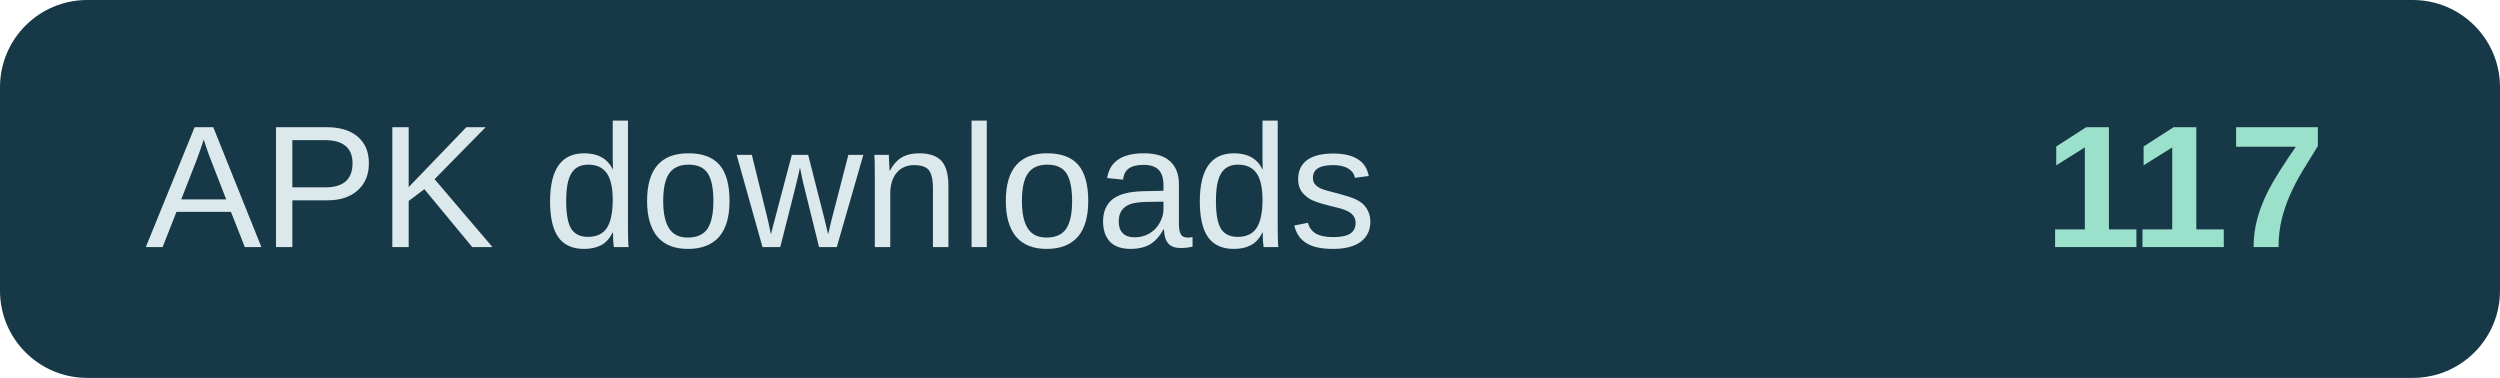
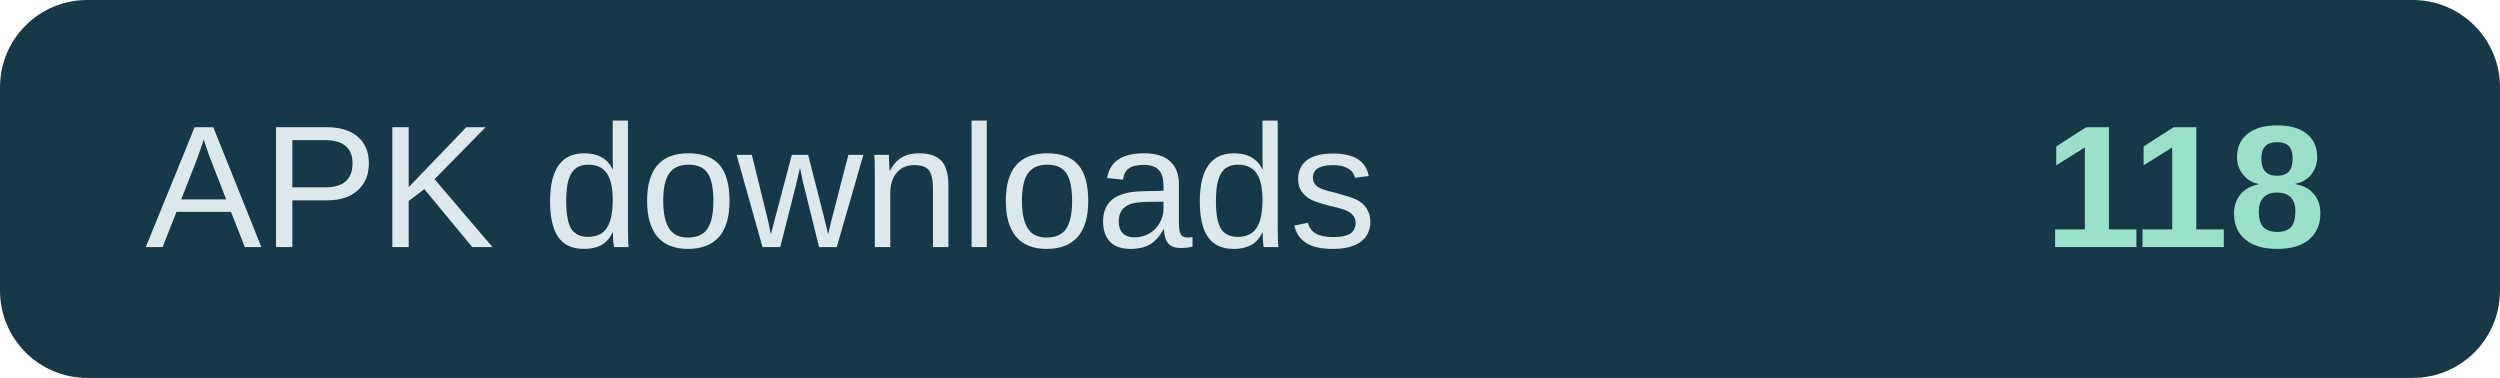
- <svg xmlns="http://www.w3.org/2000/svg" width="172" height="26" role="img" aria-label="APK downloads: 117">
+ <svg xmlns="http://www.w3.org/2000/svg" width="172" height="26" role="img" aria-label="APK downloads: 118">
  <rect width="172" height="26" rx="6" fill="#173947" />
  <text x="10" y="17" fill="#dce9ec" font-family="Arial,sans-serif" font-size="12">APK downloads</text>
-   <text x="160" y="17" text-anchor="end" fill="#9be0cb" font-family="Arial,sans-serif" font-size="12" font-weight="700">117</text>
+   <text x="160" y="17" text-anchor="end" fill="#9be0cb" font-family="Arial,sans-serif" font-size="12" font-weight="700">118</text>
</svg>
